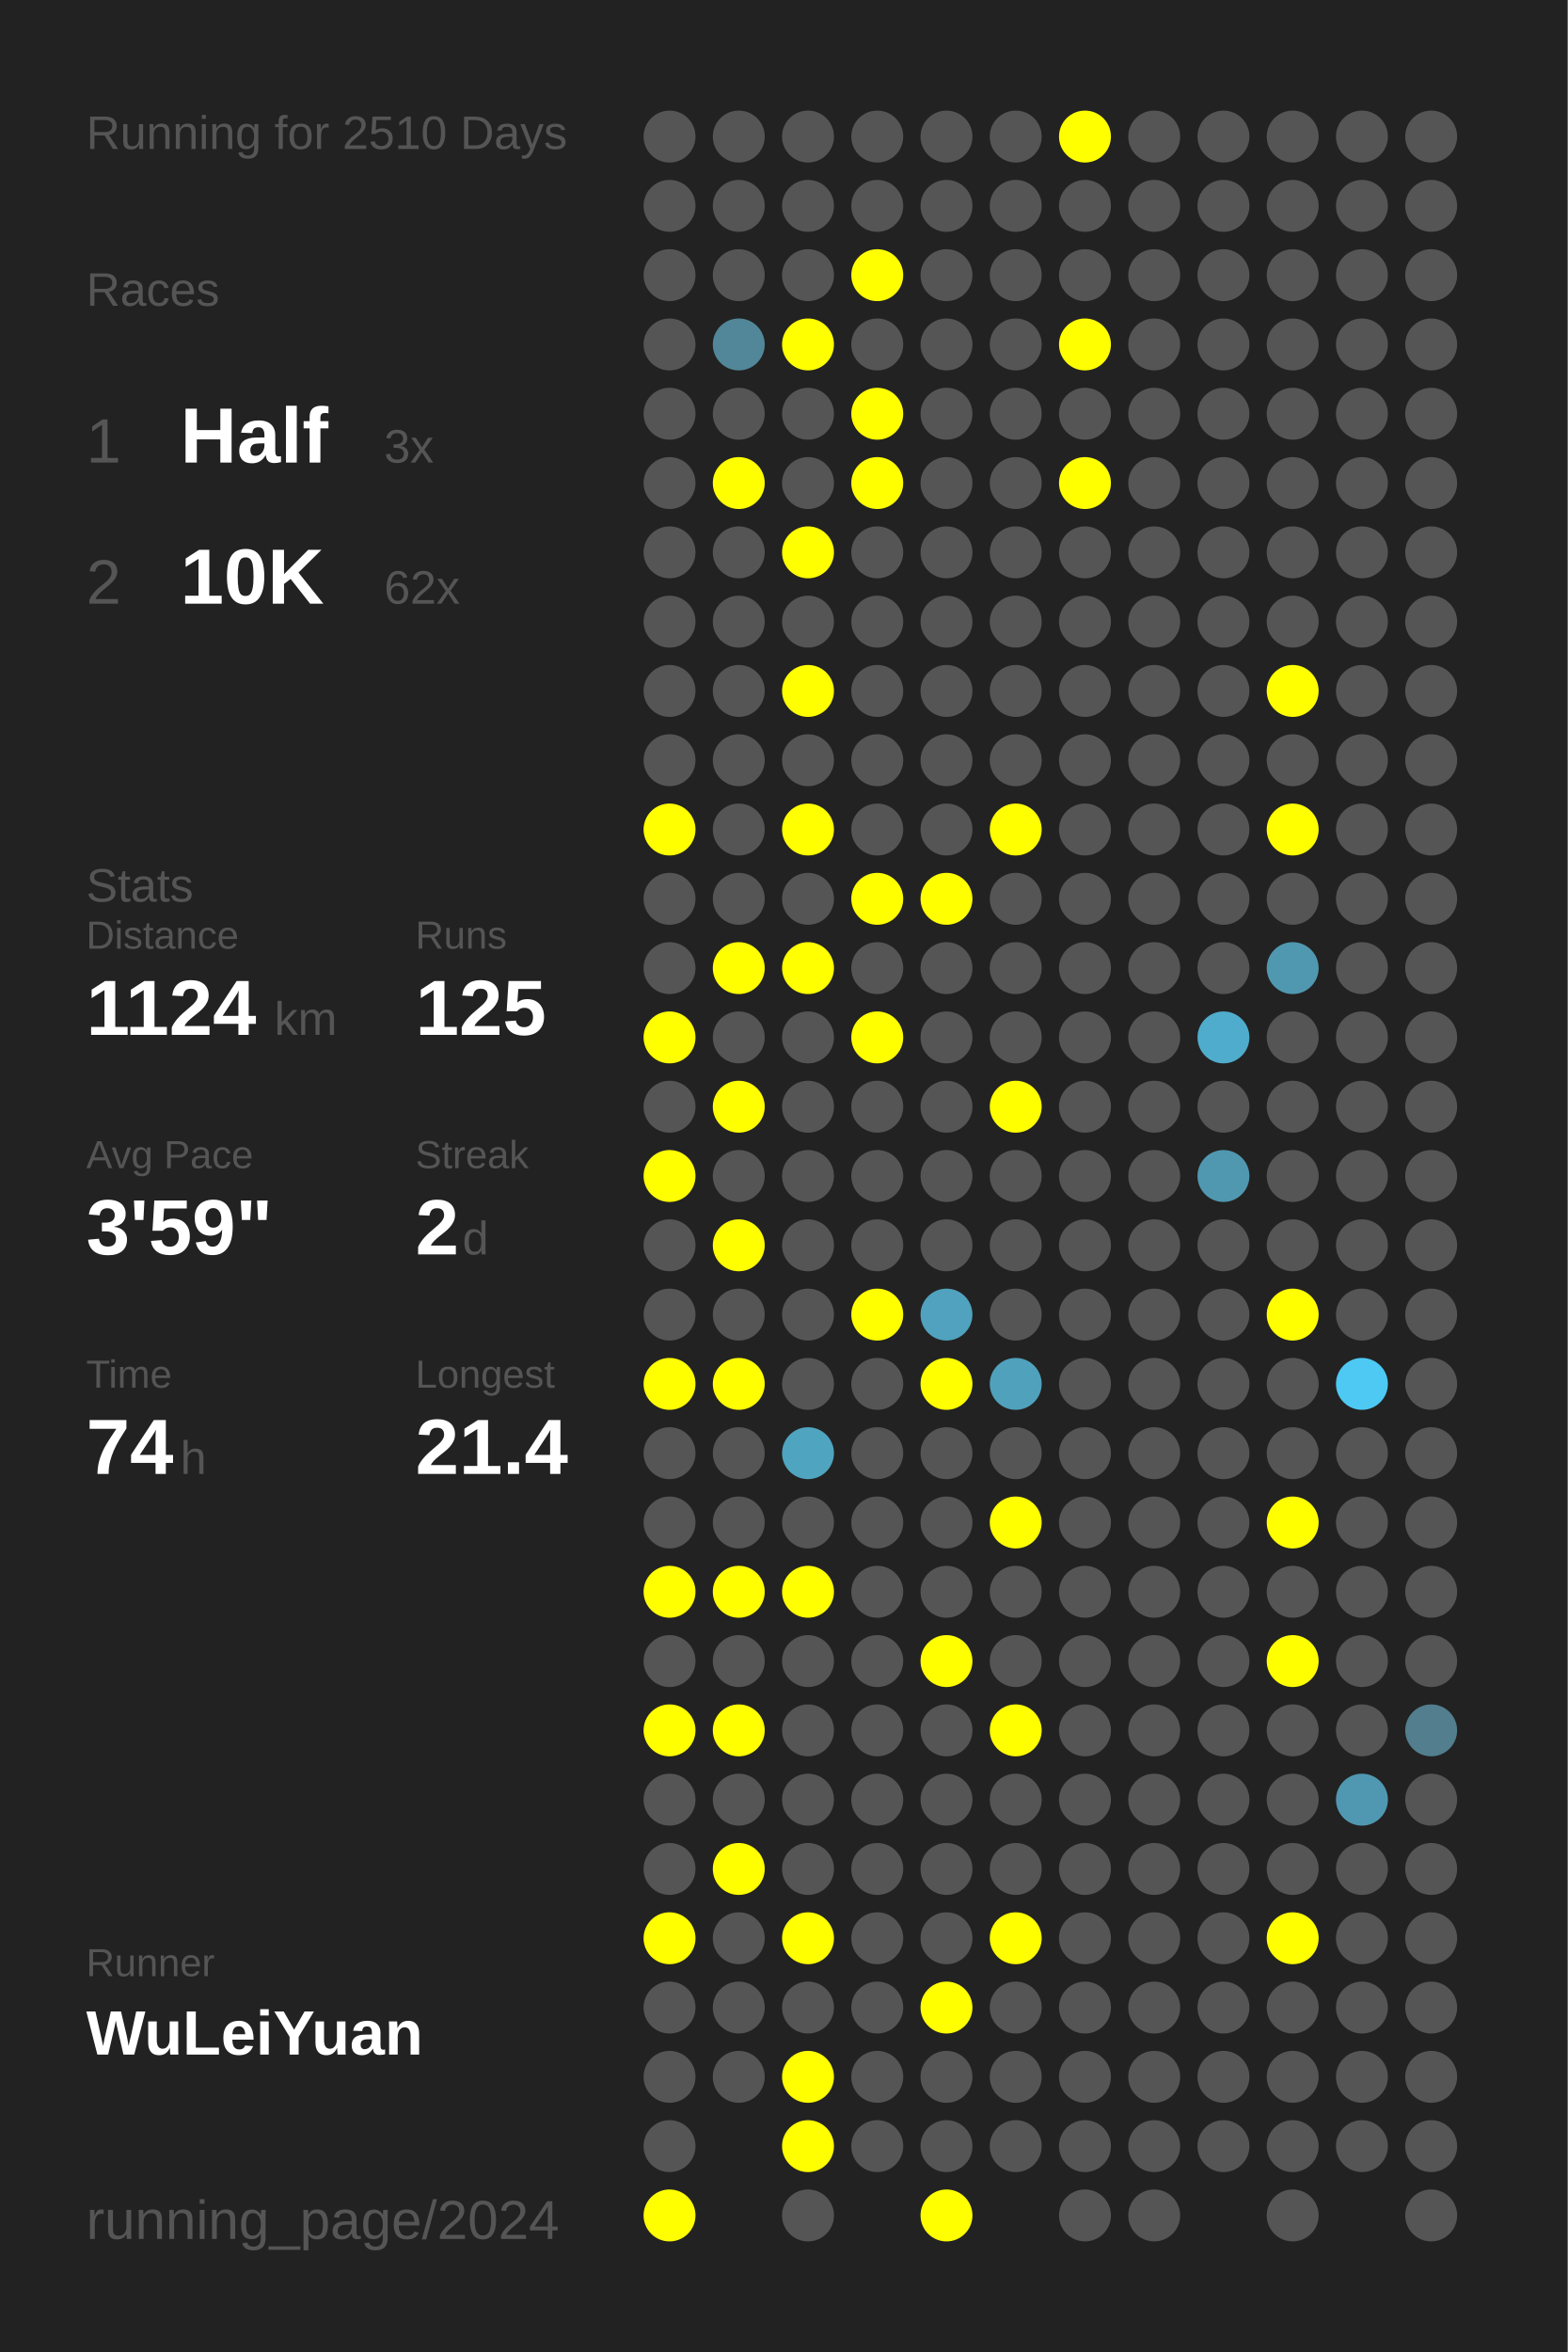
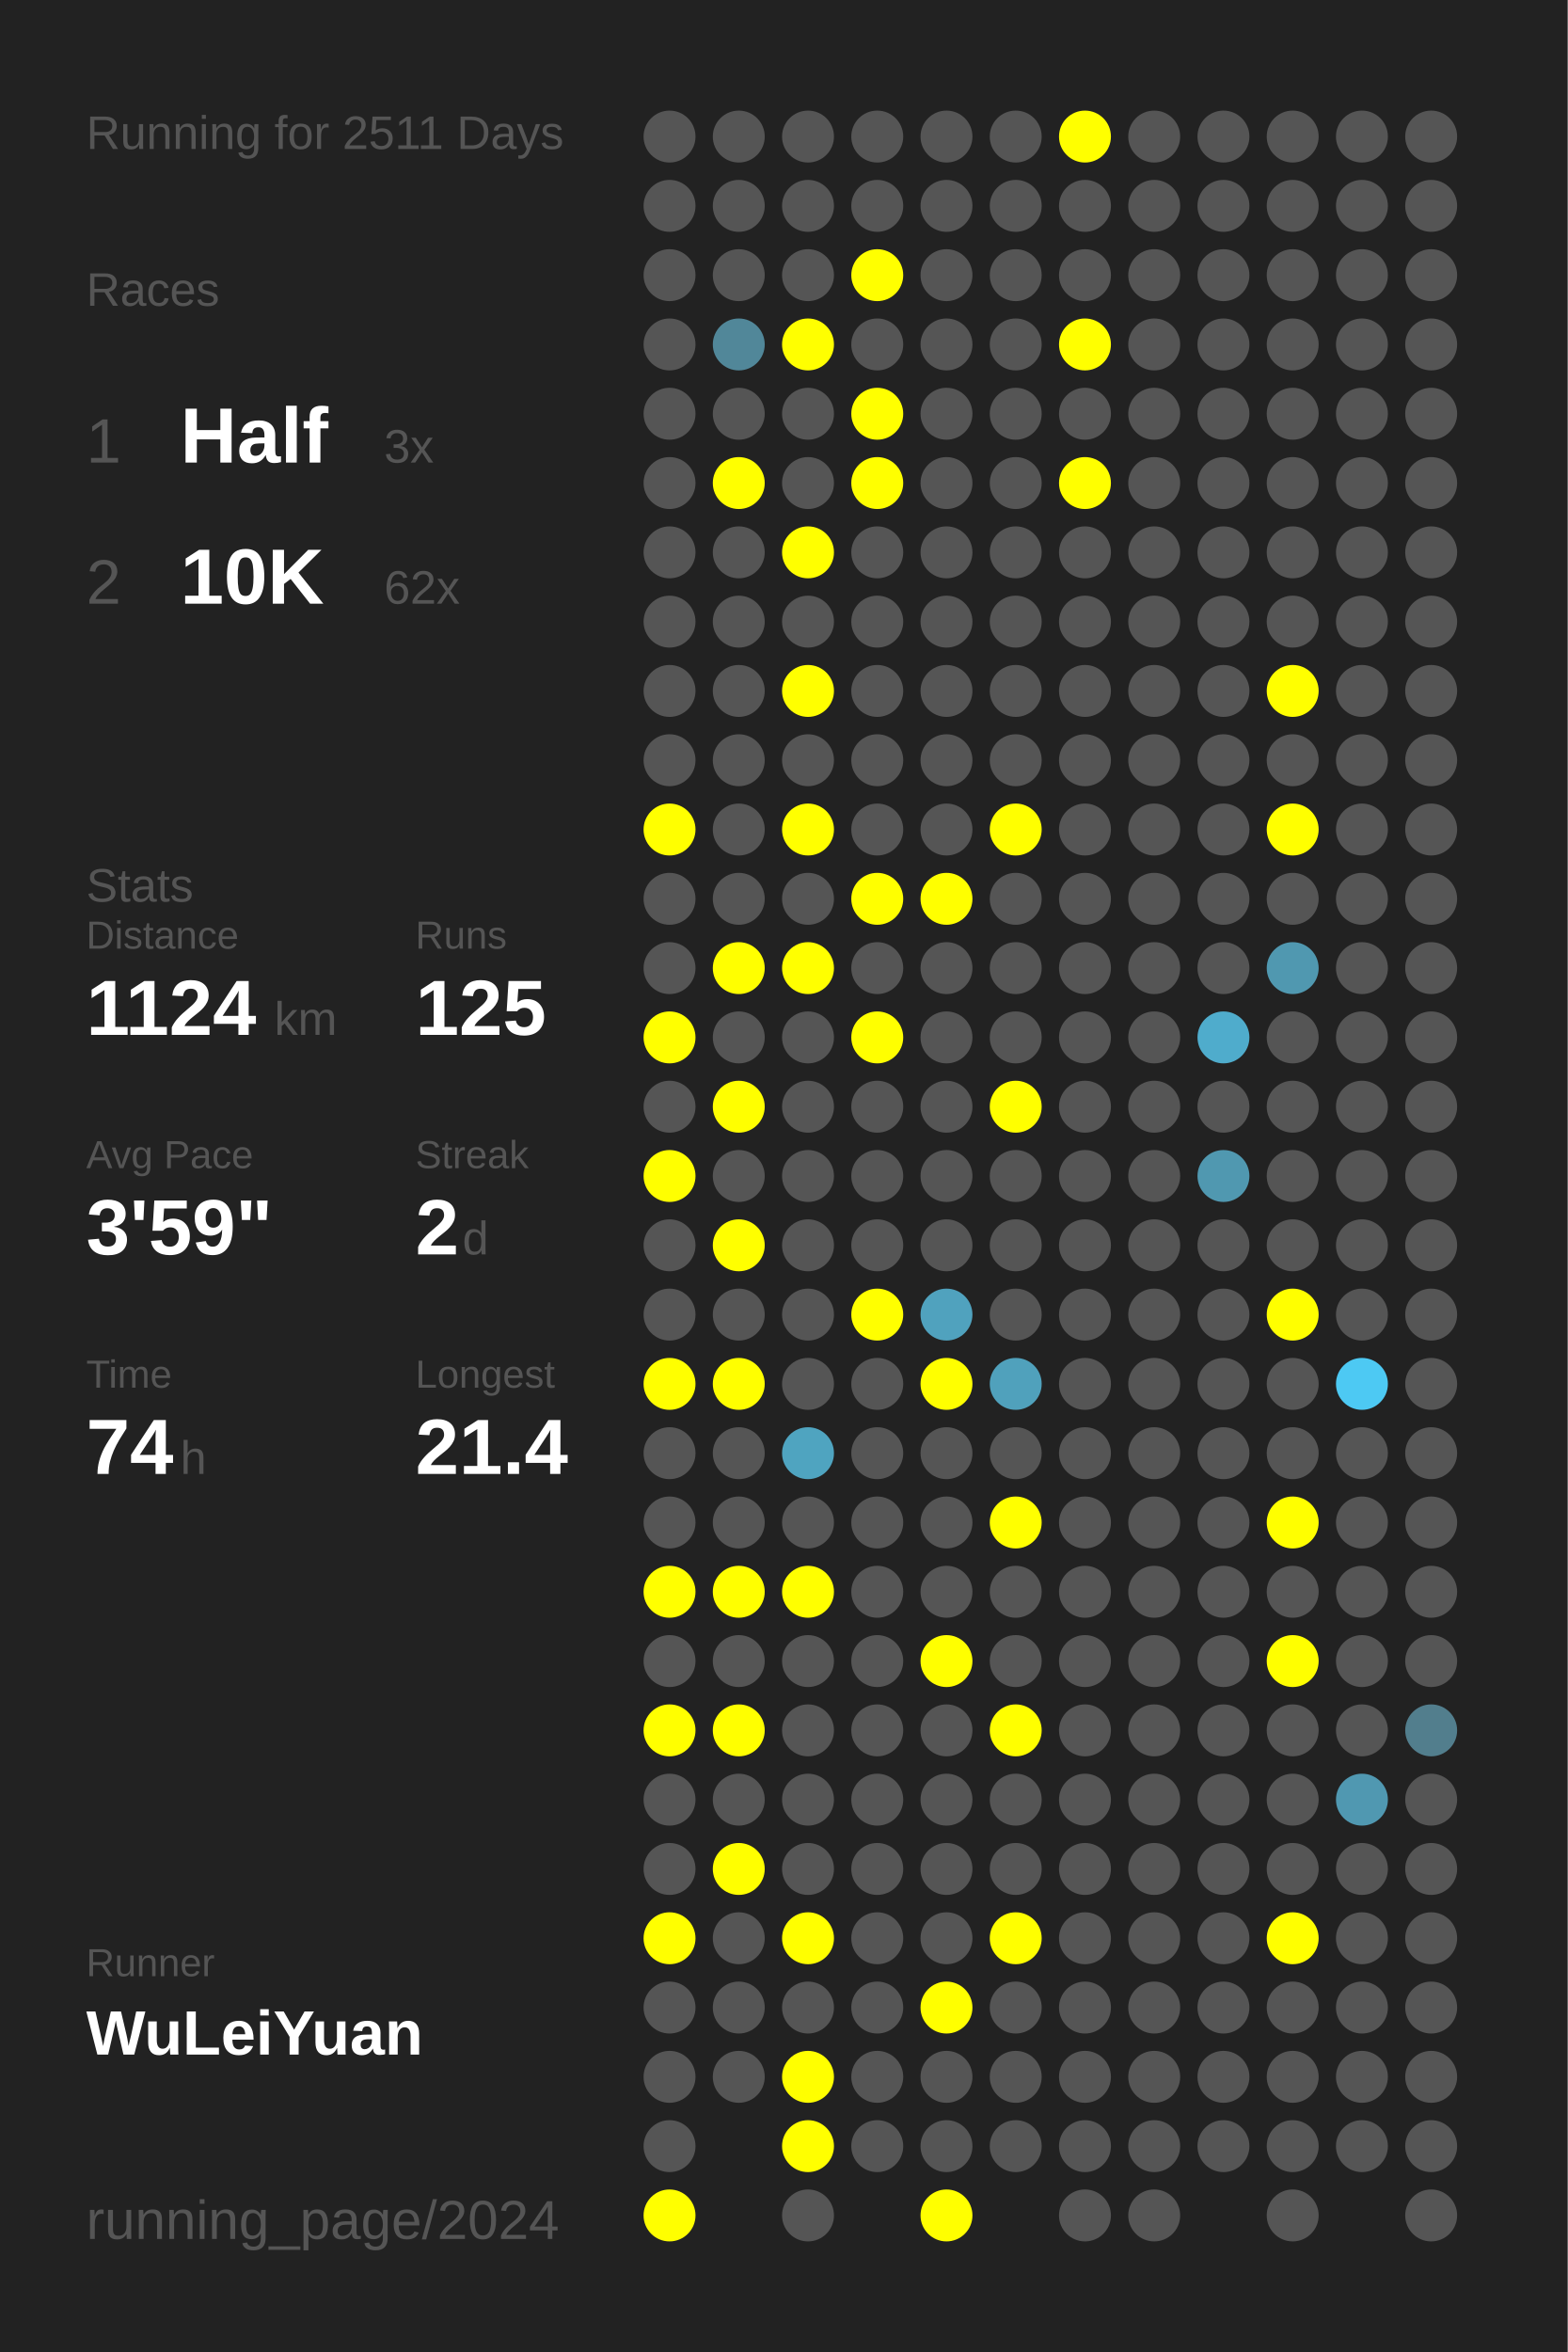
<svg xmlns="http://www.w3.org/2000/svg" baseProfile="full" height="300mm" version="1.1" viewBox="0,0,200,300" width="200mm">
  <defs />
  <rect fill="#222222" height="300" width="200" x="0" y="0" />
-   <text fill="#555555" style="font-size:6px; font-family:Arial;" x="11" y="19">Running for 2510 Days</text>
+   <text fill="#555555" style="font-size:6px; font-family:Arial;" x="11" y="19">Running for 2511 Days</text>
  <text fill="#555555" style="font-size:6px; font-family:Arial;" x="11" y="39">Races</text>
  <text fill="#555555" style="font-size:8px; font-family:Arial;" x="11" y="59">1</text>
  <text fill="#FFFFFF" style="font-size:10px; font-family:Arial; font-weight:bold;" x="23" y="59">Half</text>
  <text fill="#555555" style="font-size:6px; font-family:Arial;" x="49" y="59">3x</text>
  <text fill="#555555" style="font-size:8px; font-family:Arial;" x="11" y="77">2</text>
  <text fill="#FFFFFF" style="font-size:10px; font-family:Arial; font-weight:bold;" x="23" y="77">10K</text>
  <text fill="#555555" style="font-size:6px; font-family:Arial;" x="49" y="77">62x</text>
  <text fill="#555555" style="font-size:6px; font-family:Arial;" x="11" y="115">Stats</text>
  <text fill="#555555" style="font-size:5px; font-family:Arial;" x="11" y="121">Distance</text>
  <text fill="#FFFFFF" style="font-size:10px; font-family:Arial; font-weight:bold;" x="11" y="132">1124</text>
  <text fill="#555555" style="font-size:6px; font-family:Arial;" x="35" y="132">km</text>
  <text fill="#555555" style="font-size:5px; font-family:Arial;" x="53" y="121">Runs</text>
  <text fill="#FFFFFF" style="font-size:10px; font-family:Arial; font-weight:bold;" x="53" y="132">125</text>
  <text fill="#555555" style="font-size:5px; font-family:Arial;" x="11" y="149">Avg Pace</text>
  <text fill="#FFFFFF" style="font-size:10px; font-family:Arial; font-weight:bold;" x="11" y="160">3'59"</text>
  <text fill="#555555" style="font-size:5px; font-family:Arial;" x="53" y="149">Streak</text>
  <text fill="#FFFFFF" style="font-size:10px; font-family:Arial; font-weight:bold;" x="53" y="160">2</text>
  <text fill="#555555" style="font-size:6px; font-family:Arial;" x="59" y="160">d</text>
  <text fill="#555555" style="font-size:5px; font-family:Arial;" x="11" y="177">Time</text>
  <text fill="#FFFFFF" style="font-size:10px; font-family:Arial; font-weight:bold;" x="11" y="188">74</text>
  <text fill="#555555" style="font-size:6px; font-family:Arial;" x="23" y="188">h</text>
  <text fill="#555555" style="font-size:5px; font-family:Arial;" x="53" y="177">Longest</text>
  <text fill="#FFFFFF" style="font-size:10px; font-family:Arial; font-weight:bold;" x="53" y="188">21.4</text>
  <text fill="#555555" style="font-size:5px; font-family:Arial;" x="11" y="252.065">Runner</text>
  <text fill="#FFFFFF" style="font-size:8px; font-family:Arial; font-weight:bold;" x="11" y="262.065">WuLeiYuan</text>
  <text fill="#555555" style="font-size:7px; font-family:Arial;" x="11" y="285.581">running_page/2024</text>
  <circle cx="85.417" cy="17.419" fill="#555555" r="3.312" />
  <circle cx="85.417" cy="26.258" fill="#555555" r="3.312" />
  <circle cx="85.417" cy="35.097" fill="#555555" r="3.312" />
  <circle cx="85.417" cy="43.935" fill="#555555" r="3.312" />
  <circle cx="85.417" cy="52.774" fill="#555555" r="3.312" />
  <circle cx="85.417" cy="61.613" fill="#555555" r="3.312" />
  <circle cx="85.417" cy="70.452" fill="#555555" r="3.312" />
  <circle cx="85.417" cy="79.29" fill="#555555" r="3.312" />
  <circle cx="85.417" cy="88.129" fill="#555555" r="3.312" />
  <circle cx="85.417" cy="96.968" fill="#555555" r="3.312" />
  <circle cx="85.417" cy="105.806" fill="#FFFF00" r="3.312" />
  <circle cx="85.417" cy="114.645" fill="#555555" r="3.312" />
  <circle cx="85.417" cy="123.484" fill="#555555" r="3.312" />
  <circle cx="85.417" cy="132.323" fill="#FFFF00" r="3.312" />
  <circle cx="85.417" cy="141.161" fill="#555555" r="3.312" />
  <circle cx="85.417" cy="150" fill="#FFFF00" r="3.312" />
  <circle cx="85.417" cy="158.839" fill="#555555" r="3.312" />
  <circle cx="85.417" cy="167.677" fill="#555555" r="3.312" />
  <circle cx="85.417" cy="176.516" fill="#FFFF00" r="3.312" />
  <circle cx="85.417" cy="185.355" fill="#555555" r="3.312" />
  <circle cx="85.417" cy="194.194" fill="#555555" r="3.312" />
  <circle cx="85.417" cy="203.032" fill="#FFFF00" r="3.312" />
  <circle cx="85.417" cy="211.871" fill="#555555" r="3.312" />
  <circle cx="85.417" cy="220.71" fill="#FFFF00" r="3.312" />
  <circle cx="85.417" cy="229.548" fill="#555555" r="3.312" />
  <circle cx="85.417" cy="238.387" fill="#555555" r="3.312" />
  <circle cx="85.417" cy="247.226" fill="#FFFF00" r="3.312" />
  <circle cx="85.417" cy="256.065" fill="#555555" r="3.312" />
  <circle cx="85.417" cy="264.903" fill="#555555" r="3.312" />
  <circle cx="85.417" cy="273.742" fill="#555555" r="3.312" />
  <circle cx="85.417" cy="282.581" fill="#FFFF00" r="3.312" />
  <circle cx="94.25" cy="17.419" fill="#555555" r="3.312" />
  <circle cx="94.25" cy="26.258" fill="#555555" r="3.312" />
  <circle cx="94.25" cy="35.097" fill="#555555" r="3.312" />
  <circle cx="94.25" cy="43.935" fill="#518799" r="3.312" />
  <circle cx="94.25" cy="52.774" fill="#555555" r="3.312" />
  <circle cx="94.25" cy="61.613" fill="#FFFF00" r="3.312" />
  <circle cx="94.25" cy="70.452" fill="#555555" r="3.312" />
  <circle cx="94.25" cy="79.29" fill="#555555" r="3.312" />
  <circle cx="94.25" cy="88.129" fill="#555555" r="3.312" />
  <circle cx="94.25" cy="96.968" fill="#555555" r="3.312" />
  <circle cx="94.25" cy="105.806" fill="#555555" r="3.312" />
  <circle cx="94.25" cy="114.645" fill="#555555" r="3.312" />
  <circle cx="94.25" cy="123.484" fill="#FFFF00" r="3.312" />
  <circle cx="94.25" cy="132.323" fill="#555555" r="3.312" />
  <circle cx="94.25" cy="141.161" fill="#FFFF00" r="3.312" />
  <circle cx="94.25" cy="150" fill="#555555" r="3.312" />
  <circle cx="94.25" cy="158.839" fill="#FFFF00" r="3.312" />
  <circle cx="94.25" cy="167.677" fill="#555555" r="3.312" />
  <circle cx="94.25" cy="176.516" fill="#FFFF00" r="3.312" />
  <circle cx="94.25" cy="185.355" fill="#555555" r="3.312" />
  <circle cx="94.25" cy="194.194" fill="#555555" r="3.312" />
  <circle cx="94.25" cy="203.032" fill="#FFFF00" r="3.312" />
  <circle cx="94.25" cy="211.871" fill="#555555" r="3.312" />
  <circle cx="94.25" cy="220.71" fill="#FFFF00" r="3.312" />
  <circle cx="94.25" cy="229.548" fill="#555555" r="3.312" />
  <circle cx="94.25" cy="238.387" fill="#FFFF00" r="3.312" />
  <circle cx="94.25" cy="247.226" fill="#555555" r="3.312" />
  <circle cx="94.25" cy="256.065" fill="#555555" r="3.312" />
  <circle cx="94.25" cy="264.903" fill="#555555" r="3.312" />
  <circle cx="103.083" cy="17.419" fill="#555555" r="3.312" />
  <circle cx="103.083" cy="26.258" fill="#555555" r="3.312" />
  <circle cx="103.083" cy="35.097" fill="#555555" r="3.312" />
  <circle cx="103.083" cy="43.935" fill="#FFFF00" r="3.312" />
  <circle cx="103.083" cy="52.774" fill="#555555" r="3.312" />
  <circle cx="103.083" cy="61.613" fill="#555555" r="3.312" />
  <circle cx="103.083" cy="70.452" fill="#FFFF00" r="3.312" />
  <circle cx="103.083" cy="79.29" fill="#555555" r="3.312" />
  <circle cx="103.083" cy="88.129" fill="#FFFF00" r="3.312" />
  <circle cx="103.083" cy="96.968" fill="#555555" r="3.312" />
  <circle cx="103.083" cy="105.806" fill="#FFFF00" r="3.312" />
  <circle cx="103.083" cy="114.645" fill="#555555" r="3.312" />
  <circle cx="103.083" cy="123.484" fill="#FFFF00" r="3.312" />
  <circle cx="103.083" cy="132.323" fill="#555555" r="3.312" />
  <circle cx="103.083" cy="141.161" fill="#555555" r="3.312" />
  <circle cx="103.083" cy="150" fill="#555555" r="3.312" />
  <circle cx="103.083" cy="158.839" fill="#555555" r="3.312" />
  <circle cx="103.083" cy="167.677" fill="#555555" r="3.312" />
  <circle cx="103.083" cy="176.516" fill="#555555" r="3.312" />
  <circle cx="103.083" cy="185.355" fill="#4fa4c0" r="3.312" />
  <circle cx="103.083" cy="194.194" fill="#555555" r="3.312" />
  <circle cx="103.083" cy="203.032" fill="#FFFF00" r="3.312" />
  <circle cx="103.083" cy="211.871" fill="#555555" r="3.312" />
  <circle cx="103.083" cy="220.71" fill="#555555" r="3.312" />
  <circle cx="103.083" cy="229.548" fill="#555555" r="3.312" />
  <circle cx="103.083" cy="238.387" fill="#555555" r="3.312" />
  <circle cx="103.083" cy="247.226" fill="#FFFF00" r="3.312" />
  <circle cx="103.083" cy="256.065" fill="#555555" r="3.312" />
  <circle cx="103.083" cy="264.903" fill="#FFFF00" r="3.312" />
  <circle cx="103.083" cy="273.742" fill="#FFFF00" r="3.312" />
  <circle cx="103.083" cy="282.581" fill="#555555" r="3.312" />
  <circle cx="111.917" cy="17.419" fill="#555555" r="3.312" />
  <circle cx="111.917" cy="26.258" fill="#555555" r="3.312" />
  <circle cx="111.917" cy="35.097" fill="#FFFF00" r="3.312" />
  <circle cx="111.917" cy="43.935" fill="#555555" r="3.312" />
  <circle cx="111.917" cy="52.774" fill="#FFFF00" r="3.312" />
  <circle cx="111.917" cy="61.613" fill="#FFFF00" r="3.312" />
  <circle cx="111.917" cy="70.452" fill="#555555" r="3.312" />
  <circle cx="111.917" cy="79.29" fill="#555555" r="3.312" />
  <circle cx="111.917" cy="88.129" fill="#555555" r="3.312" />
  <circle cx="111.917" cy="96.968" fill="#555555" r="3.312" />
  <circle cx="111.917" cy="105.806" fill="#555555" r="3.312" />
  <circle cx="111.917" cy="114.645" fill="#FFFF00" r="3.312" />
  <circle cx="111.917" cy="123.484" fill="#555555" r="3.312" />
  <circle cx="111.917" cy="132.323" fill="#FFFF00" r="3.312" />
  <circle cx="111.917" cy="141.161" fill="#555555" r="3.312" />
  <circle cx="111.917" cy="150" fill="#555555" r="3.312" />
  <circle cx="111.917" cy="158.839" fill="#555555" r="3.312" />
  <circle cx="111.917" cy="167.677" fill="#FFFF00" r="3.312" />
  <circle cx="111.917" cy="176.516" fill="#555555" r="3.312" />
  <circle cx="111.917" cy="185.355" fill="#555555" r="3.312" />
  <circle cx="111.917" cy="194.194" fill="#555555" r="3.312" />
  <circle cx="111.917" cy="203.032" fill="#555555" r="3.312" />
  <circle cx="111.917" cy="211.871" fill="#555555" r="3.312" />
  <circle cx="111.917" cy="220.71" fill="#555555" r="3.312" />
  <circle cx="111.917" cy="229.548" fill="#555555" r="3.312" />
  <circle cx="111.917" cy="238.387" fill="#555555" r="3.312" />
  <circle cx="111.917" cy="247.226" fill="#555555" r="3.312" />
  <circle cx="111.917" cy="256.065" fill="#555555" r="3.312" />
  <circle cx="111.917" cy="264.903" fill="#555555" r="3.312" />
  <circle cx="111.917" cy="273.742" fill="#555555" r="3.312" />
  <circle cx="120.75" cy="17.419" fill="#555555" r="3.312" />
  <circle cx="120.75" cy="26.258" fill="#555555" r="3.312" />
  <circle cx="120.75" cy="35.097" fill="#555555" r="3.312" />
  <circle cx="120.75" cy="43.935" fill="#555555" r="3.312" />
  <circle cx="120.75" cy="52.774" fill="#555555" r="3.312" />
  <circle cx="120.75" cy="61.613" fill="#555555" r="3.312" />
  <circle cx="120.75" cy="70.452" fill="#555555" r="3.312" />
  <circle cx="120.75" cy="79.29" fill="#555555" r="3.312" />
  <circle cx="120.75" cy="88.129" fill="#555555" r="3.312" />
  <circle cx="120.75" cy="96.968" fill="#555555" r="3.312" />
  <circle cx="120.75" cy="105.806" fill="#555555" r="3.312" />
  <circle cx="120.75" cy="114.645" fill="#FFFF00" r="3.312" />
  <circle cx="120.75" cy="123.484" fill="#555555" r="3.312" />
  <circle cx="120.75" cy="132.323" fill="#555555" r="3.312" />
  <circle cx="120.75" cy="141.161" fill="#555555" r="3.312" />
  <circle cx="120.75" cy="150" fill="#555555" r="3.312" />
  <circle cx="120.75" cy="158.839" fill="#555555" r="3.312" />
  <circle cx="120.75" cy="167.677" fill="#50a2be" r="3.312" />
  <circle cx="120.75" cy="176.516" fill="#FFFF00" r="3.312" />
  <circle cx="120.75" cy="185.355" fill="#555555" r="3.312" />
  <circle cx="120.75" cy="194.194" fill="#555555" r="3.312" />
  <circle cx="120.75" cy="203.032" fill="#555555" r="3.312" />
  <circle cx="120.75" cy="211.871" fill="#FFFF00" r="3.312" />
  <circle cx="120.75" cy="220.71" fill="#555555" r="3.312" />
  <circle cx="120.75" cy="229.548" fill="#555555" r="3.312" />
  <circle cx="120.75" cy="238.387" fill="#555555" r="3.312" />
  <circle cx="120.75" cy="247.226" fill="#555555" r="3.312" />
  <circle cx="120.75" cy="256.065" fill="#FFFF00" r="3.312" />
  <circle cx="120.75" cy="264.903" fill="#555555" r="3.312" />
  <circle cx="120.75" cy="273.742" fill="#555555" r="3.312" />
  <circle cx="120.75" cy="282.581" fill="#FFFF00" r="3.312" />
  <circle cx="129.583" cy="17.419" fill="#555555" r="3.312" />
  <circle cx="129.583" cy="26.258" fill="#555555" r="3.312" />
  <circle cx="129.583" cy="35.097" fill="#555555" r="3.312" />
  <circle cx="129.583" cy="43.935" fill="#555555" r="3.312" />
  <circle cx="129.583" cy="52.774" fill="#555555" r="3.312" />
  <circle cx="129.583" cy="61.613" fill="#555555" r="3.312" />
  <circle cx="129.583" cy="70.452" fill="#555555" r="3.312" />
  <circle cx="129.583" cy="79.29" fill="#555555" r="3.312" />
  <circle cx="129.583" cy="88.129" fill="#555555" r="3.312" />
  <circle cx="129.583" cy="96.968" fill="#555555" r="3.312" />
  <circle cx="129.583" cy="105.806" fill="#FFFF00" r="3.312" />
  <circle cx="129.583" cy="114.645" fill="#555555" r="3.312" />
  <circle cx="129.583" cy="123.484" fill="#555555" r="3.312" />
  <circle cx="129.583" cy="132.323" fill="#555555" r="3.312" />
  <circle cx="129.583" cy="141.161" fill="#FFFF00" r="3.312" />
  <circle cx="129.583" cy="150" fill="#555555" r="3.312" />
  <circle cx="129.583" cy="158.839" fill="#555555" r="3.312" />
  <circle cx="129.583" cy="167.677" fill="#555555" r="3.312" />
  <circle cx="129.583" cy="176.516" fill="#50a1bc" r="3.312" />
  <circle cx="129.583" cy="185.355" fill="#555555" r="3.312" />
  <circle cx="129.583" cy="194.194" fill="#FFFF00" r="3.312" />
  <circle cx="129.583" cy="203.032" fill="#555555" r="3.312" />
  <circle cx="129.583" cy="211.871" fill="#555555" r="3.312" />
  <circle cx="129.583" cy="220.71" fill="#FFFF00" r="3.312" />
  <circle cx="129.583" cy="229.548" fill="#555555" r="3.312" />
  <circle cx="129.583" cy="238.387" fill="#555555" r="3.312" />
  <circle cx="129.583" cy="247.226" fill="#FFFF00" r="3.312" />
  <circle cx="129.583" cy="256.065" fill="#555555" r="3.312" />
  <circle cx="129.583" cy="264.903" fill="#555555" r="3.312" />
  <circle cx="129.583" cy="273.742" fill="#555555" r="3.312" />
  <circle cx="138.417" cy="17.419" fill="#FFFF00" r="3.312" />
  <circle cx="138.417" cy="26.258" fill="#555555" r="3.312" />
  <circle cx="138.417" cy="35.097" fill="#555555" r="3.312" />
  <circle cx="138.417" cy="43.935" fill="#FFFF00" r="3.312" />
  <circle cx="138.417" cy="52.774" fill="#555555" r="3.312" />
  <circle cx="138.417" cy="61.613" fill="#FFFF00" r="3.312" />
  <circle cx="138.417" cy="70.452" fill="#555555" r="3.312" />
  <circle cx="138.417" cy="79.29" fill="#555555" r="3.312" />
  <circle cx="138.417" cy="88.129" fill="#555555" r="3.312" />
  <circle cx="138.417" cy="96.968" fill="#555555" r="3.312" />
  <circle cx="138.417" cy="105.806" fill="#555555" r="3.312" />
  <circle cx="138.417" cy="114.645" fill="#555555" r="3.312" />
  <circle cx="138.417" cy="123.484" fill="#555555" r="3.312" />
  <circle cx="138.417" cy="132.323" fill="#555555" r="3.312" />
  <circle cx="138.417" cy="141.161" fill="#555555" r="3.312" />
  <circle cx="138.417" cy="150" fill="#555555" r="3.312" />
  <circle cx="138.417" cy="158.839" fill="#555555" r="3.312" />
  <circle cx="138.417" cy="167.677" fill="#555555" r="3.312" />
  <circle cx="138.417" cy="176.516" fill="#555555" r="3.312" />
  <circle cx="138.417" cy="185.355" fill="#555555" r="3.312" />
  <circle cx="138.417" cy="194.194" fill="#555555" r="3.312" />
  <circle cx="138.417" cy="203.032" fill="#555555" r="3.312" />
  <circle cx="138.417" cy="211.871" fill="#555555" r="3.312" />
  <circle cx="138.417" cy="220.71" fill="#555555" r="3.312" />
  <circle cx="138.417" cy="229.548" fill="#555555" r="3.312" />
  <circle cx="138.417" cy="238.387" fill="#555555" r="3.312" />
  <circle cx="138.417" cy="247.226" fill="#555555" r="3.312" />
  <circle cx="138.417" cy="256.065" fill="#555555" r="3.312" />
  <circle cx="138.417" cy="264.903" fill="#555555" r="3.312" />
  <circle cx="138.417" cy="273.742" fill="#555555" r="3.312" />
  <circle cx="138.417" cy="282.581" fill="#555555" r="3.312" />
  <circle cx="147.25" cy="17.419" fill="#555555" r="3.312" />
  <circle cx="147.25" cy="26.258" fill="#555555" r="3.312" />
  <circle cx="147.25" cy="35.097" fill="#555555" r="3.312" />
  <circle cx="147.25" cy="43.935" fill="#555555" r="3.312" />
  <circle cx="147.25" cy="52.774" fill="#555555" r="3.312" />
  <circle cx="147.25" cy="61.613" fill="#555555" r="3.312" />
  <circle cx="147.25" cy="70.452" fill="#555555" r="3.312" />
  <circle cx="147.25" cy="79.29" fill="#555555" r="3.312" />
  <circle cx="147.25" cy="88.129" fill="#555555" r="3.312" />
  <circle cx="147.25" cy="96.968" fill="#555555" r="3.312" />
  <circle cx="147.25" cy="105.806" fill="#555555" r="3.312" />
  <circle cx="147.25" cy="114.645" fill="#555555" r="3.312" />
  <circle cx="147.25" cy="123.484" fill="#555555" r="3.312" />
  <circle cx="147.25" cy="132.323" fill="#555555" r="3.312" />
  <circle cx="147.25" cy="141.161" fill="#555555" r="3.312" />
  <circle cx="147.25" cy="150" fill="#555555" r="3.312" />
  <circle cx="147.25" cy="158.839" fill="#555555" r="3.312" />
  <circle cx="147.25" cy="167.677" fill="#555555" r="3.312" />
  <circle cx="147.25" cy="176.516" fill="#555555" r="3.312" />
  <circle cx="147.25" cy="185.355" fill="#555555" r="3.312" />
  <circle cx="147.25" cy="194.194" fill="#555555" r="3.312" />
  <circle cx="147.25" cy="203.032" fill="#555555" r="3.312" />
  <circle cx="147.25" cy="211.871" fill="#555555" r="3.312" />
  <circle cx="147.25" cy="220.71" fill="#555555" r="3.312" />
  <circle cx="147.25" cy="229.548" fill="#555555" r="3.312" />
  <circle cx="147.25" cy="238.387" fill="#555555" r="3.312" />
  <circle cx="147.25" cy="247.226" fill="#555555" r="3.312" />
  <circle cx="147.25" cy="256.065" fill="#555555" r="3.312" />
  <circle cx="147.25" cy="264.903" fill="#555555" r="3.312" />
  <circle cx="147.25" cy="273.742" fill="#555555" r="3.312" />
  <circle cx="147.25" cy="282.581" fill="#555555" r="3.312" />
  <circle cx="156.083" cy="17.419" fill="#555555" r="3.312" />
  <circle cx="156.083" cy="26.258" fill="#555555" r="3.312" />
  <circle cx="156.083" cy="35.097" fill="#555555" r="3.312" />
  <circle cx="156.083" cy="43.935" fill="#555555" r="3.312" />
  <circle cx="156.083" cy="52.774" fill="#555555" r="3.312" />
  <circle cx="156.083" cy="61.613" fill="#555555" r="3.312" />
  <circle cx="156.083" cy="70.452" fill="#555555" r="3.312" />
  <circle cx="156.083" cy="79.29" fill="#555555" r="3.312" />
  <circle cx="156.083" cy="88.129" fill="#555555" r="3.312" />
  <circle cx="156.083" cy="96.968" fill="#555555" r="3.312" />
  <circle cx="156.083" cy="105.806" fill="#555555" r="3.312" />
  <circle cx="156.083" cy="114.645" fill="#555555" r="3.312" />
  <circle cx="156.083" cy="123.484" fill="#555555" r="3.312" />
  <circle cx="156.083" cy="132.323" fill="#4faccc" r="3.312" />
  <circle cx="156.083" cy="141.161" fill="#555555" r="3.312" />
  <circle cx="156.083" cy="150" fill="#5098b0" r="3.312" />
  <circle cx="156.083" cy="158.839" fill="#555555" r="3.312" />
  <circle cx="156.083" cy="167.677" fill="#555555" r="3.312" />
  <circle cx="156.083" cy="176.516" fill="#555555" r="3.312" />
  <circle cx="156.083" cy="185.355" fill="#555555" r="3.312" />
  <circle cx="156.083" cy="194.194" fill="#555555" r="3.312" />
  <circle cx="156.083" cy="203.032" fill="#555555" r="3.312" />
  <circle cx="156.083" cy="211.871" fill="#555555" r="3.312" />
  <circle cx="156.083" cy="220.71" fill="#555555" r="3.312" />
  <circle cx="156.083" cy="229.548" fill="#555555" r="3.312" />
  <circle cx="156.083" cy="238.387" fill="#555555" r="3.312" />
  <circle cx="156.083" cy="247.226" fill="#555555" r="3.312" />
  <circle cx="156.083" cy="256.065" fill="#555555" r="3.312" />
  <circle cx="156.083" cy="264.903" fill="#555555" r="3.312" />
  <circle cx="156.083" cy="273.742" fill="#555555" r="3.312" />
  <circle cx="164.917" cy="17.419" fill="#555555" r="3.312" />
  <circle cx="164.917" cy="26.258" fill="#555555" r="3.312" />
  <circle cx="164.917" cy="35.097" fill="#555555" r="3.312" />
  <circle cx="164.917" cy="43.935" fill="#555555" r="3.312" />
  <circle cx="164.917" cy="52.774" fill="#555555" r="3.312" />
  <circle cx="164.917" cy="61.613" fill="#555555" r="3.312" />
  <circle cx="164.917" cy="70.452" fill="#555555" r="3.312" />
  <circle cx="164.917" cy="79.29" fill="#555555" r="3.312" />
  <circle cx="164.917" cy="88.129" fill="#FFFF00" r="3.312" />
  <circle cx="164.917" cy="96.968" fill="#555555" r="3.312" />
  <circle cx="164.917" cy="105.806" fill="#FFFF00" r="3.312" />
  <circle cx="164.917" cy="114.645" fill="#555555" r="3.312" />
  <circle cx="164.917" cy="123.484" fill="#5098b0" r="3.312" />
  <circle cx="164.917" cy="132.323" fill="#555555" r="3.312" />
  <circle cx="164.917" cy="141.161" fill="#555555" r="3.312" />
  <circle cx="164.917" cy="150" fill="#555555" r="3.312" />
  <circle cx="164.917" cy="158.839" fill="#555555" r="3.312" />
  <circle cx="164.917" cy="167.677" fill="#FFFF00" r="3.312" />
  <circle cx="164.917" cy="176.516" fill="#555555" r="3.312" />
  <circle cx="164.917" cy="185.355" fill="#555555" r="3.312" />
  <circle cx="164.917" cy="194.194" fill="#FFFF00" r="3.312" />
  <circle cx="164.917" cy="203.032" fill="#555555" r="3.312" />
  <circle cx="164.917" cy="211.871" fill="#FFFF00" r="3.312" />
  <circle cx="164.917" cy="220.71" fill="#555555" r="3.312" />
  <circle cx="164.917" cy="229.548" fill="#555555" r="3.312" />
  <circle cx="164.917" cy="238.387" fill="#555555" r="3.312" />
  <circle cx="164.917" cy="247.226" fill="#FFFF00" r="3.312" />
  <circle cx="164.917" cy="256.065" fill="#555555" r="3.312" />
  <circle cx="164.917" cy="264.903" fill="#555555" r="3.312" />
  <circle cx="164.917" cy="273.742" fill="#555555" r="3.312" />
  <circle cx="164.917" cy="282.581" fill="#555555" r="3.312" />
  <circle cx="173.75" cy="17.419" fill="#555555" r="3.312" />
  <circle cx="173.75" cy="26.258" fill="#555555" r="3.312" />
  <circle cx="173.75" cy="35.097" fill="#555555" r="3.312" />
  <circle cx="173.75" cy="43.935" fill="#555555" r="3.312" />
  <circle cx="173.75" cy="52.774" fill="#555555" r="3.312" />
  <circle cx="173.75" cy="61.613" fill="#555555" r="3.312" />
  <circle cx="173.75" cy="70.452" fill="#555555" r="3.312" />
  <circle cx="173.75" cy="79.29" fill="#555555" r="3.312" />
  <circle cx="173.75" cy="88.129" fill="#555555" r="3.312" />
  <circle cx="173.75" cy="96.968" fill="#555555" r="3.312" />
  <circle cx="173.75" cy="105.806" fill="#555555" r="3.312" />
  <circle cx="173.75" cy="114.645" fill="#555555" r="3.312" />
  <circle cx="173.75" cy="123.484" fill="#555555" r="3.312" />
  <circle cx="173.75" cy="132.323" fill="#555555" r="3.312" />
  <circle cx="173.75" cy="141.161" fill="#555555" r="3.312" />
  <circle cx="173.75" cy="150" fill="#555555" r="3.312" />
  <circle cx="173.75" cy="158.839" fill="#555555" r="3.312" />
  <circle cx="173.75" cy="167.677" fill="#555555" r="3.312" />
  <circle cx="173.75" cy="176.516" fill="#4dc9f3" r="3.312" />
  <circle cx="173.75" cy="185.355" fill="#555555" r="3.312" />
  <circle cx="173.75" cy="194.194" fill="#555555" r="3.312" />
  <circle cx="173.75" cy="203.032" fill="#555555" r="3.312" />
  <circle cx="173.75" cy="211.871" fill="#555555" r="3.312" />
  <circle cx="173.75" cy="220.71" fill="#555555" r="3.312" />
  <circle cx="173.75" cy="229.548" fill="#5098b1" r="3.312" />
  <circle cx="173.75" cy="238.387" fill="#555555" r="3.312" />
  <circle cx="173.75" cy="247.226" fill="#555555" r="3.312" />
  <circle cx="173.75" cy="256.065" fill="#555555" r="3.312" />
  <circle cx="173.75" cy="264.903" fill="#555555" r="3.312" />
  <circle cx="173.75" cy="273.742" fill="#555555" r="3.312" />
  <circle cx="182.583" cy="17.419" fill="#555555" r="3.312" />
  <circle cx="182.583" cy="26.258" fill="#555555" r="3.312" />
  <circle cx="182.583" cy="35.097" fill="#555555" r="3.312" />
  <circle cx="182.583" cy="43.935" fill="#555555" r="3.312" />
  <circle cx="182.583" cy="52.774" fill="#555555" r="3.312" />
  <circle cx="182.583" cy="61.613" fill="#555555" r="3.312" />
  <circle cx="182.583" cy="70.452" fill="#555555" r="3.312" />
  <circle cx="182.583" cy="79.29" fill="#555555" r="3.312" />
  <circle cx="182.583" cy="88.129" fill="#555555" r="3.312" />
  <circle cx="182.583" cy="96.968" fill="#555555" r="3.312" />
  <circle cx="182.583" cy="105.806" fill="#555555" r="3.312" />
  <circle cx="182.583" cy="114.645" fill="#555555" r="3.312" />
  <circle cx="182.583" cy="123.484" fill="#555555" r="3.312" />
  <circle cx="182.583" cy="132.323" fill="#555555" r="3.312" />
  <circle cx="182.583" cy="141.161" fill="#555555" r="3.312" />
  <circle cx="182.583" cy="150" fill="#555555" r="3.312" />
  <circle cx="182.583" cy="158.839" fill="#555555" r="3.312" />
  <circle cx="182.583" cy="167.677" fill="#555555" r="3.312" />
  <circle cx="182.583" cy="176.516" fill="#555555" r="3.312" />
  <circle cx="182.583" cy="185.355" fill="#555555" r="3.312" />
  <circle cx="182.583" cy="194.194" fill="#555555" r="3.312" />
  <circle cx="182.583" cy="203.032" fill="#555555" r="3.312" />
  <circle cx="182.583" cy="211.871" fill="#555555" r="3.312" />
  <circle cx="182.583" cy="220.71" fill="#527e8d" r="3.312" />
  <circle cx="182.583" cy="229.548" fill="#555555" r="3.312" />
  <circle cx="182.583" cy="238.387" fill="#555555" r="3.312" />
  <circle cx="182.583" cy="247.226" fill="#555555" r="3.312" />
  <circle cx="182.583" cy="256.065" fill="#555555" r="3.312" />
  <circle cx="182.583" cy="264.903" fill="#555555" r="3.312" />
  <circle cx="182.583" cy="273.742" fill="#555555" r="3.312" />
  <circle cx="182.583" cy="282.581" fill="#555555" r="3.312" />
</svg>
